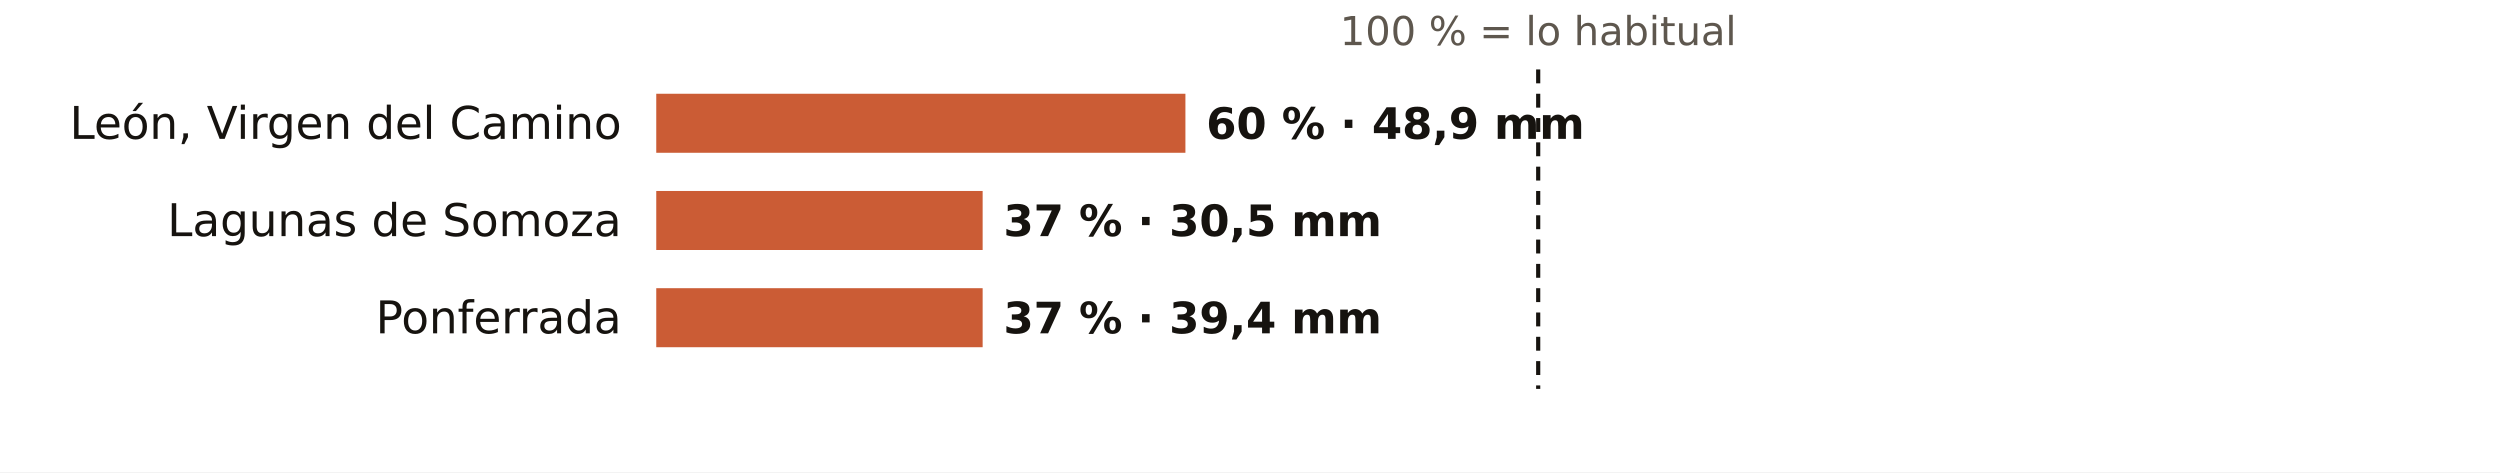
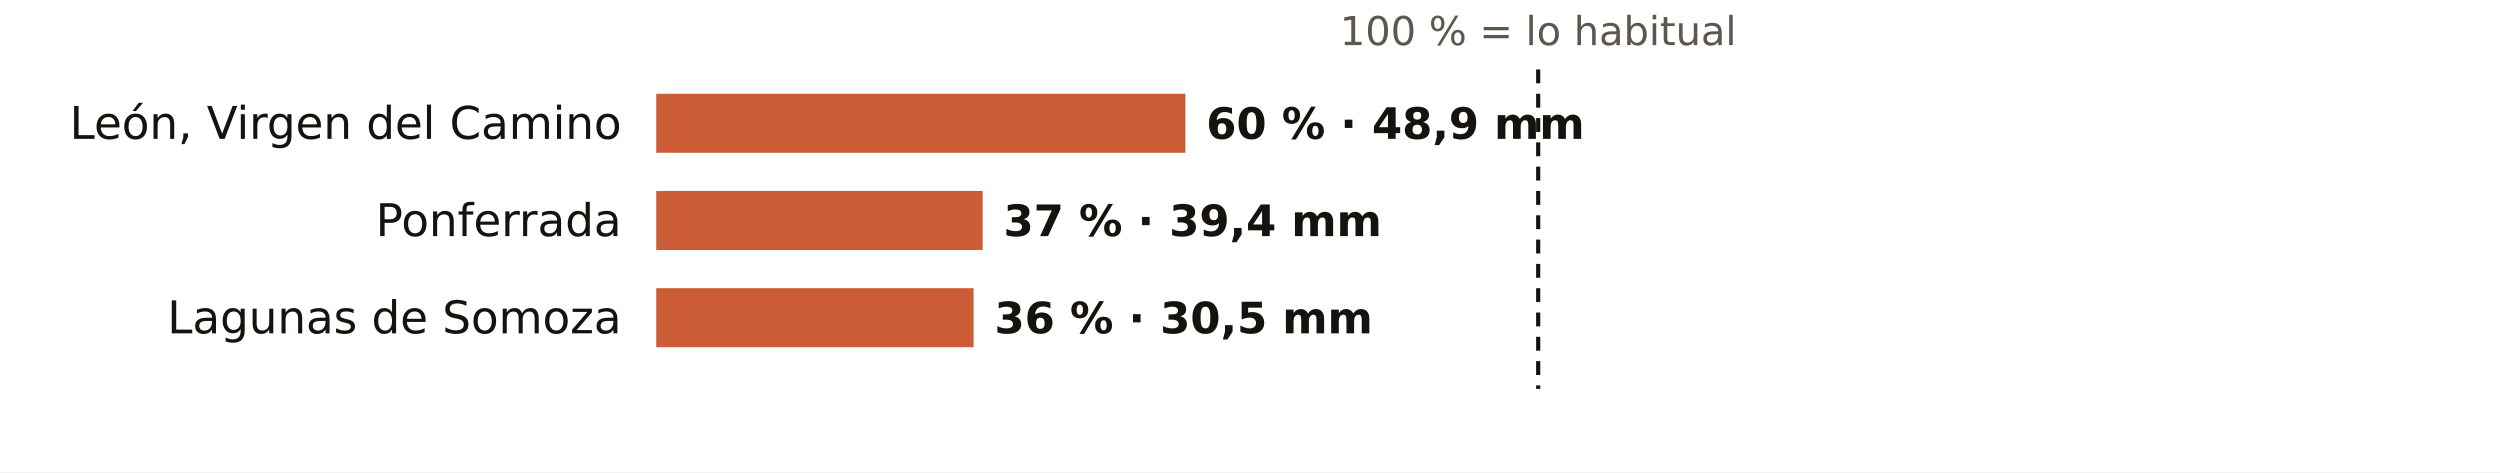
<svg xmlns="http://www.w3.org/2000/svg" viewBox="0 0 720 136" width="720" height="136" role="img" aria-label="El otoño en los pluviómetros de AEMET de León: % de lo habitual">
  <rect width="720" height="136" fill="#FFFFFF" />
  <text x="443.0" y="13.0" font-size="11.5" fill="#5E574E" text-anchor="middle" font-weight="400" font-family="Public Sans, DejaVu Sans, Arial, sans-serif">100 % = lo habitual</text>
  <text x="179.0" y="40.0" font-size="13" fill="#16130F" text-anchor="end" font-weight="500" font-family="Public Sans, DejaVu Sans, Arial, sans-serif">León, Virgen del Camino</text>
  <rect x="189" y="27" width="152.4" height="17" fill="#C4461A" opacity="0.88" />
  <text x="347.4" y="40.0" font-size="12.5" fill="#16130F" text-anchor="start" font-weight="600" font-family="Public Sans, DejaVu Sans, Arial, sans-serif">60 % · 48,9 mm</text>
-   <text x="179.0" y="68.0" font-size="13" fill="#16130F" text-anchor="end" font-weight="500" font-family="Public Sans, DejaVu Sans, Arial, sans-serif">Lagunas de Somoza</text>
+   <text x="179.0" y="68.0" font-size="13" fill="#16130F" text-anchor="end" font-weight="500" font-family="Public Sans, DejaVu Sans, Arial, sans-serif">Ponferrada</text>
  <rect x="189" y="55" width="94.0" height="17" fill="#C4461A" opacity="0.88" />
-   <text x="289.0" y="68.0" font-size="12.5" fill="#16130F" text-anchor="start" font-weight="600" font-family="Public Sans, DejaVu Sans, Arial, sans-serif">37 % · 30,5 mm</text>
-   <text x="179.0" y="96.0" font-size="13" fill="#16130F" text-anchor="end" font-weight="500" font-family="Public Sans, DejaVu Sans, Arial, sans-serif">Ponferrada</text>
-   <rect x="189" y="83" width="94.0" height="17" fill="#C4461A" opacity="0.88" />
-   <text x="289.0" y="96.0" font-size="12.5" fill="#16130F" text-anchor="start" font-weight="600" font-family="Public Sans, DejaVu Sans, Arial, sans-serif">37 % · 39,4 mm</text>
+   <text x="289.0" y="68.0" font-size="12.5" fill="#16130F" text-anchor="start" font-weight="600" font-family="Public Sans, DejaVu Sans, Arial, sans-serif">37 % · 39,4 mm</text>
+   <text x="179.0" y="96.0" font-size="13" fill="#16130F" text-anchor="end" font-weight="500" font-family="Public Sans, DejaVu Sans, Arial, sans-serif">Lagunas de Somoza</text>
+   <rect x="189" y="83" width="91.4" height="17" fill="#C4461A" opacity="0.88" />
+   <text x="286.4" y="96.0" font-size="12.5" fill="#16130F" text-anchor="start" font-weight="600" font-family="Public Sans, DejaVu Sans, Arial, sans-serif">36 % · 30,5 mm</text>
  <line x1="443.0" x2="443.0" y1="20" y2="112" stroke="#16130F" stroke-width="1.2" stroke-dasharray="4 3" />
</svg>
